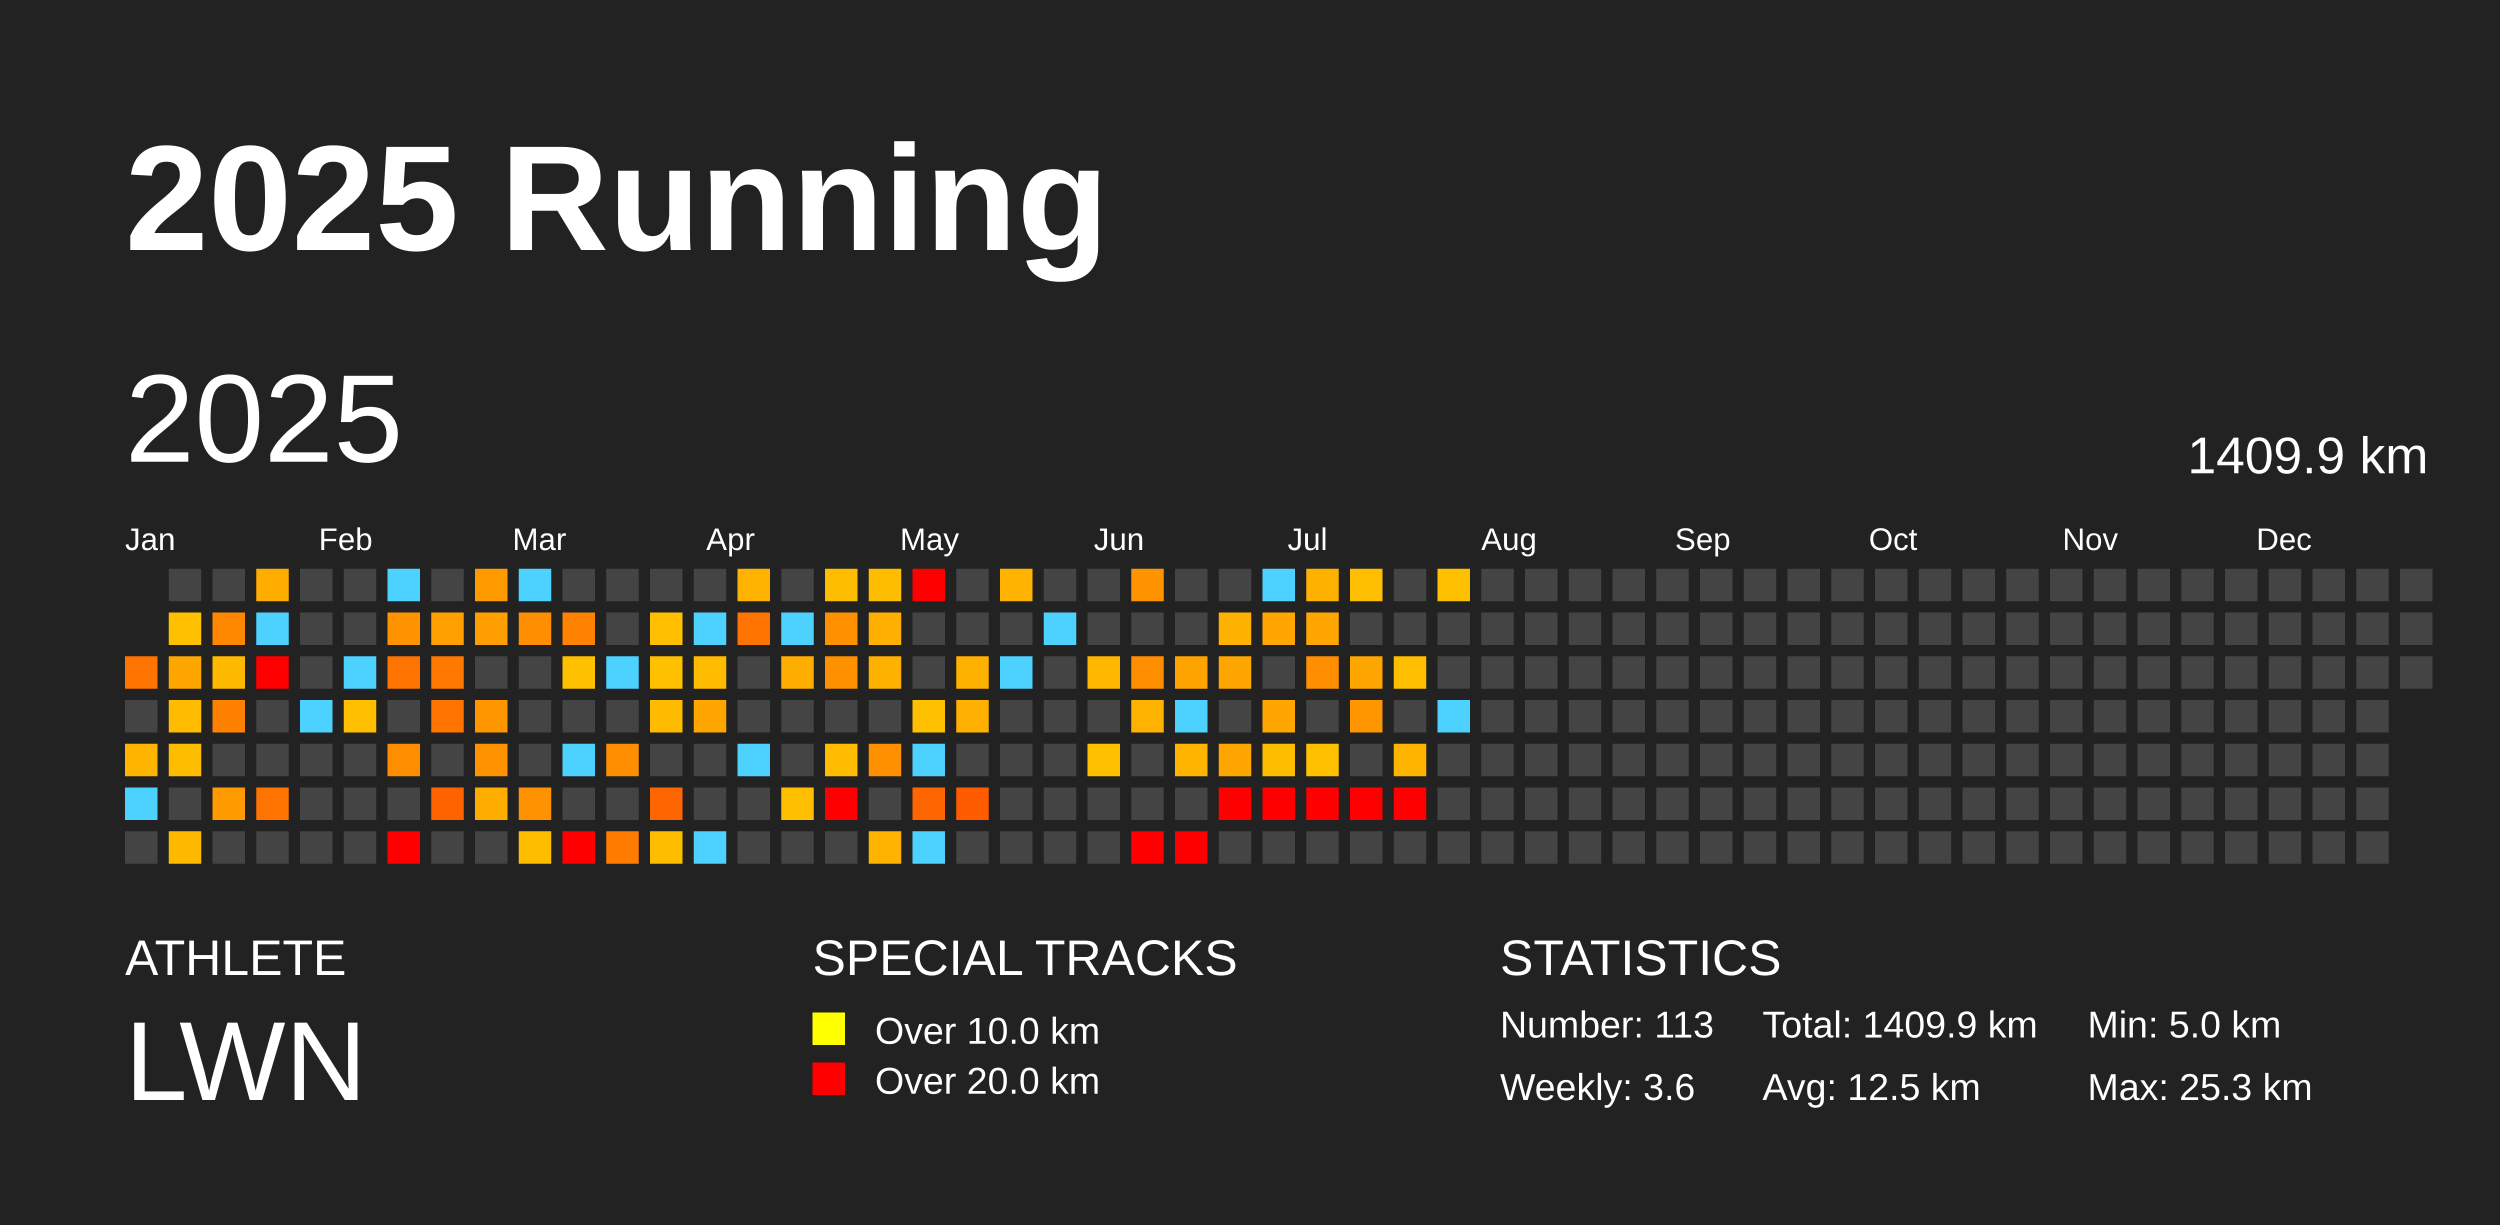
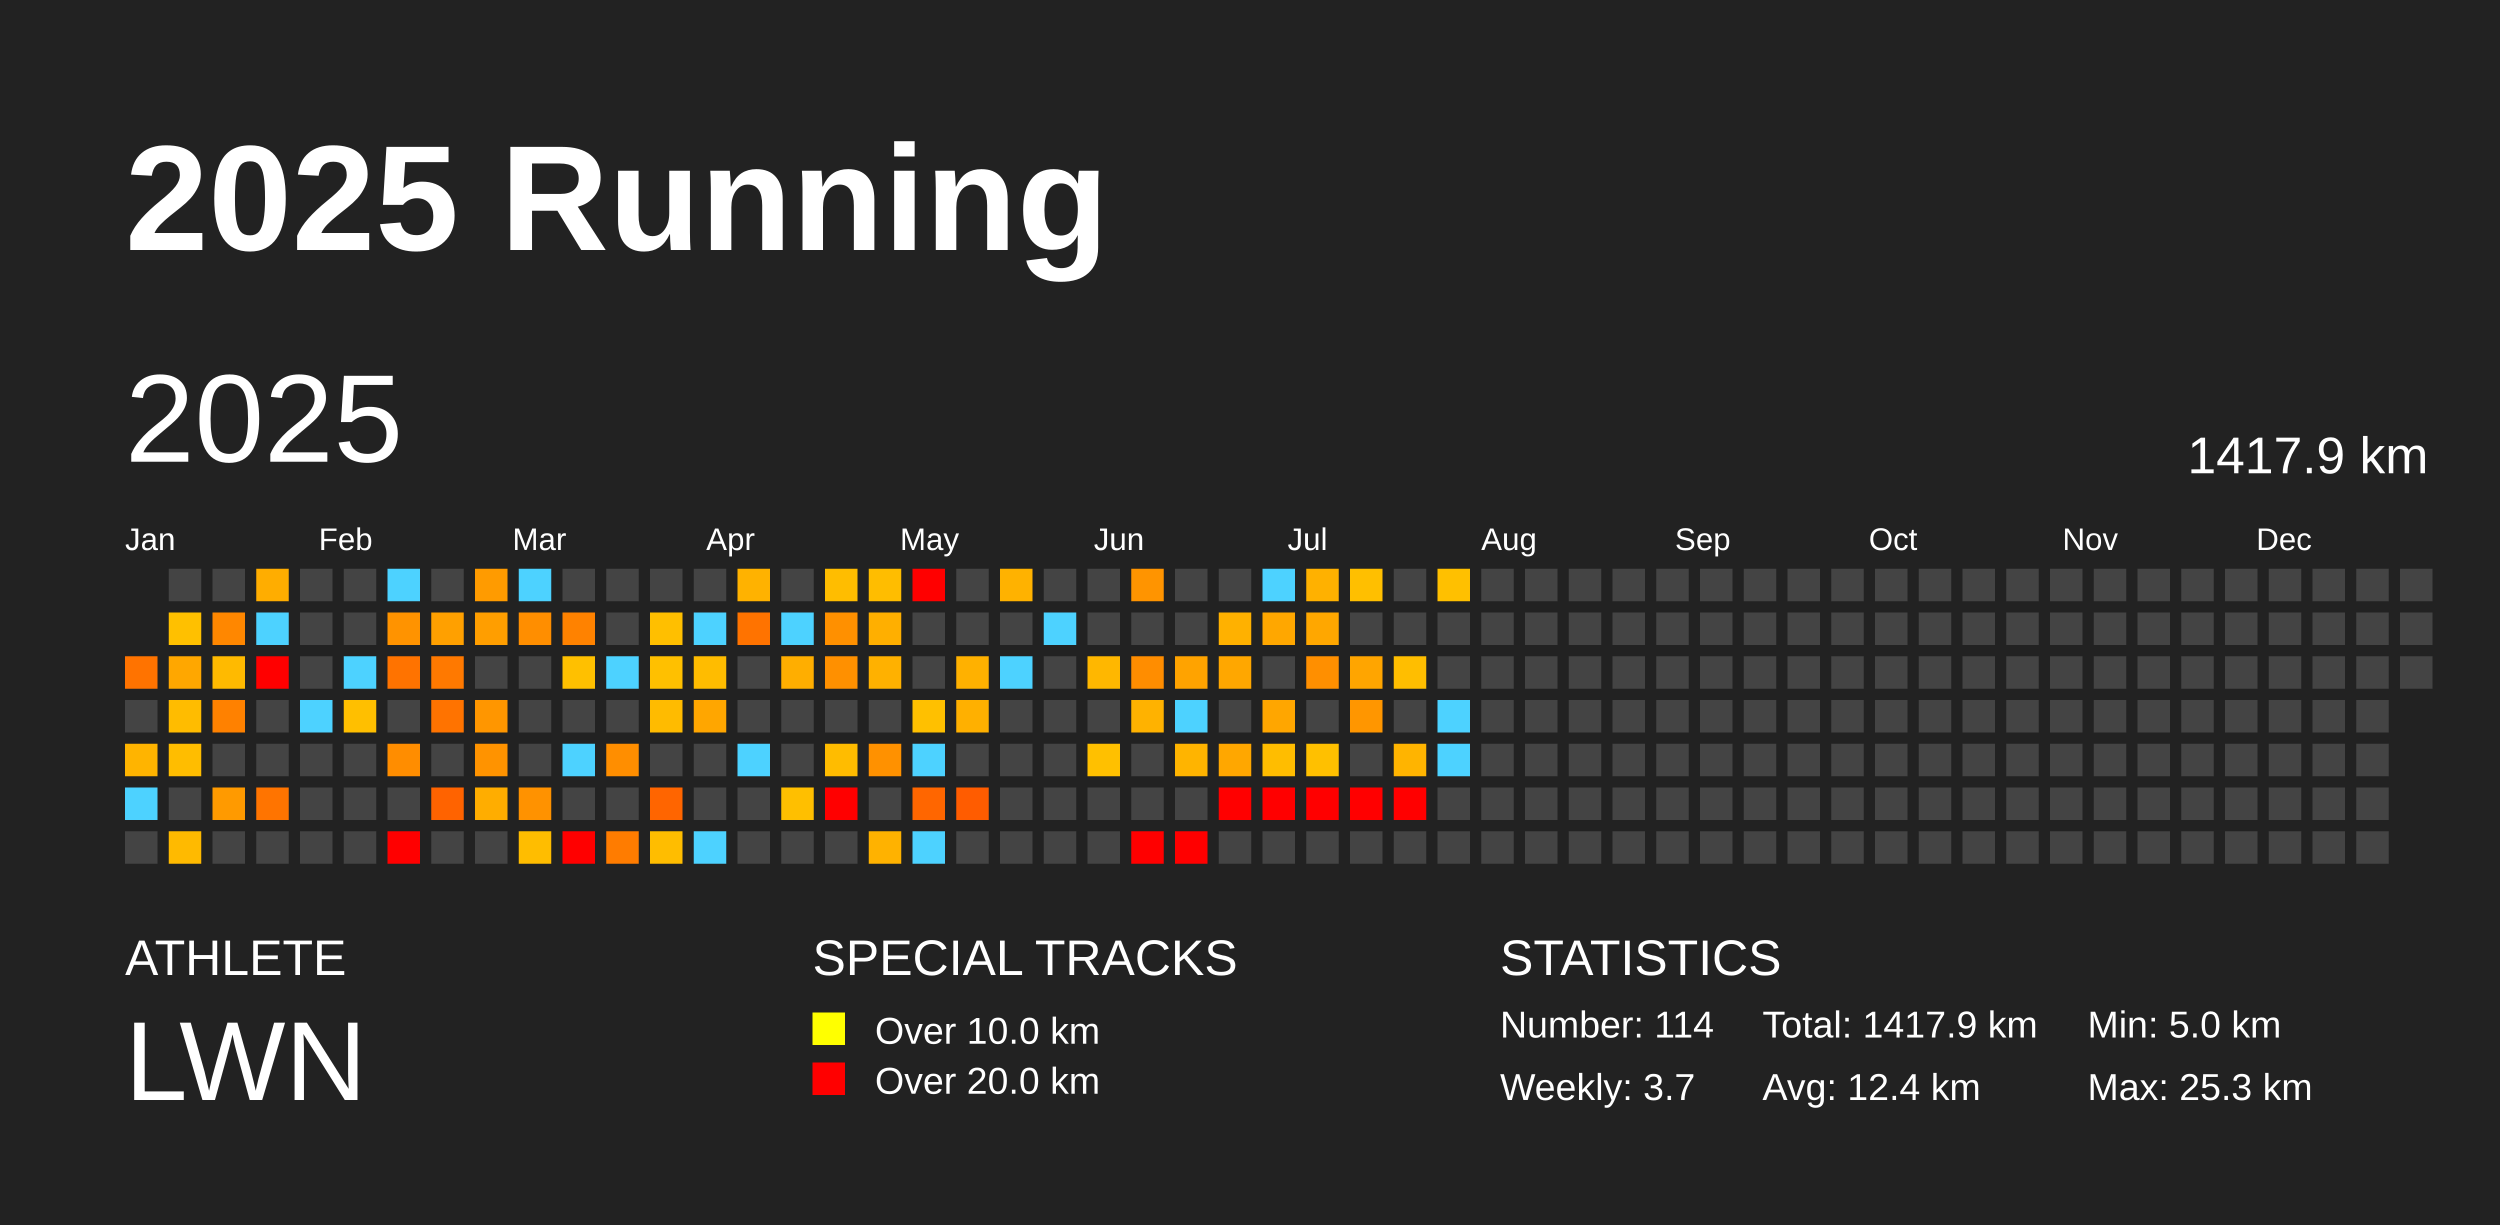
<svg xmlns="http://www.w3.org/2000/svg" baseProfile="full" height="98mm" version="1.1" viewBox="0,0,200,98" width="200mm">
  <defs />
  <rect fill="#222222" height="98" width="200" x="0" y="0" />
  <text fill="#FFFFFF" style="font-size:12px; font-family:Arial; font-weight:bold;" x="10" y="20">2025 Running</text>
  <text fill="#FFFFFF" style="font-size:4px; font-family:Arial" x="10" y="78">ATHLETE</text>
  <text fill="#FFFFFF" style="font-size:9px; font-family:Arial" x="10" y="88">LWN</text>
  <text fill="#FFFFFF" style="font-size:4px; font-family:Arial" x="65" y="78">SPECIAL TRACKS</text>
  <rect fill="yellow" height="2.6" width="2.6" x="65" y="81" />
  <text fill="#FFFFFF" style="font-size:3px; font-family:Arial" x="70" y="83.5">Over 10.0 km</text>
  <rect fill="red" height="2.6" width="2.6" x="65" y="85" />
  <text fill="#FFFFFF" style="font-size:3px; font-family:Arial" x="70" y="87.5">Over 20.0 km</text>
  <text fill="#FFFFFF" style="font-size:4px; font-family:Arial" x="120" y="78">STATISTICS</text>
-   <text fill="#FFFFFF" style="font-size:3px; font-family:Arial" x="120" y="83">Number: 113</text>
-   <text fill="#FFFFFF" style="font-size:3px; font-family:Arial" x="120" y="88">Weekly: 3.6</text>
-   <text fill="#FFFFFF" style="font-size:3px; font-family:Arial" x="141" y="83">Total: 1409.9 km</text>
-   <text fill="#FFFFFF" style="font-size:3px; font-family:Arial" x="141" y="88">Avg: 12.5 km</text>
+   <text fill="#FFFFFF" style="font-size:3px; font-family:Arial" x="120" y="83">Number: 114</text>
+   <text fill="#FFFFFF" style="font-size:3px; font-family:Arial" x="120" y="88">Weekly: 3.7</text>
+   <text fill="#FFFFFF" style="font-size:3px; font-family:Arial" x="141" y="83">Total: 1417.9 km</text>
+   <text fill="#FFFFFF" style="font-size:3px; font-family:Arial" x="141" y="88">Avg: 12.4 km</text>
  <text fill="#FFFFFF" style="font-size:3px; font-family:Arial" x="167" y="83">Min: 5.0 km</text>
  <text fill="#FFFFFF" style="font-size:3px; font-family:Arial" x="167" y="88">Max: 25.3 km</text>
  <text dominant-baseline="hanging" fill="#FFFFFF" style="font-size:10.0px; font-family:Arial;" x="10" y="30">2025</text>
-   <text dominant-baseline="hanging" fill="#FFFFFF" style="font-size:4.125px; font-family:Arial;" x="175" y="35">1409.9 km</text>
+   <text dominant-baseline="hanging" fill="#FFFFFF" style="font-size:4.125px; font-family:Arial;" x="175" y="35">1417.9 km</text>
  <text fill="#FFFFFF" style="font-size:2.5px; font-family:Arial" x="10.0" y="44">Jan</text>
  <text fill="#FFFFFF" style="font-size:2.5px; font-family:Arial" x="25.5" y="44">Feb</text>
  <text fill="#FFFFFF" style="font-size:2.5px; font-family:Arial" x="41.0" y="44">Mar</text>
  <text fill="#FFFFFF" style="font-size:2.5px; font-family:Arial" x="56.5" y="44">Apr</text>
  <text fill="#FFFFFF" style="font-size:2.5px; font-family:Arial" x="72.0" y="44">May</text>
  <text fill="#FFFFFF" style="font-size:2.5px; font-family:Arial" x="87.5" y="44">Jun</text>
  <text fill="#FFFFFF" style="font-size:2.5px; font-family:Arial" x="103.0" y="44">Jul</text>
  <text fill="#FFFFFF" style="font-size:2.5px; font-family:Arial" x="118.5" y="44">Aug</text>
  <text fill="#FFFFFF" style="font-size:2.5px; font-family:Arial" x="134.0" y="44">Sep</text>
  <text fill="#FFFFFF" style="font-size:2.5px; font-family:Arial" x="149.5" y="44">Oct</text>
  <text fill="#FFFFFF" style="font-size:2.5px; font-family:Arial" x="165.0" y="44">Nov</text>
  <text fill="#FFFFFF" style="font-size:2.5px; font-family:Arial" x="180.5" y="44">Dec</text>
  <rect fill="#ff7300" height="2.6" width="2.6" x="10.0" y="52.5" />
  <rect fill="#444444" height="2.6" width="2.6" x="10.0" y="56.0" />
  <rect fill="#ffb400" height="2.6" width="2.6" x="10.0" y="59.5" />
  <rect fill="#4dd2ff" height="2.6" width="2.6" x="10.0" y="63.0" />
  <rect fill="#444444" height="2.6" width="2.6" x="10.0" y="66.5" />
  <rect fill="#444444" height="2.6" width="2.6" x="13.5" y="45.5" />
  <rect fill="#ffc000" height="2.6" width="2.6" x="13.5" y="49.0" />
  <rect fill="#ffa700" height="2.6" width="2.6" x="13.5" y="52.5" />
  <rect fill="#ffbc00" height="2.6" width="2.6" x="13.5" y="56.0" />
  <rect fill="#ffbd00" height="2.6" width="2.6" x="13.5" y="59.5" />
  <rect fill="#444444" height="2.6" width="2.6" x="13.5" y="63.0" />
  <rect fill="#ffba00" height="2.6" width="2.6" x="13.5" y="66.5" />
  <rect fill="#444444" height="2.6" width="2.6" x="17.0" y="45.5" />
  <rect fill="#ff8700" height="2.6" width="2.6" x="17.0" y="49.0" />
  <rect fill="#ffba00" height="2.6" width="2.6" x="17.0" y="52.5" />
  <rect fill="#ff8100" height="2.6" width="2.6" x="17.0" y="56.0" />
  <rect fill="#444444" height="2.6" width="2.6" x="17.0" y="59.5" />
  <rect fill="#ff9a00" height="2.6" width="2.6" x="17.0" y="63.0" />
  <rect fill="#444444" height="2.6" width="2.6" x="17.0" y="66.5" />
  <rect fill="#ffad00" height="2.6" width="2.6" x="20.5" y="45.5" />
  <rect fill="#4dd2ff" height="2.6" width="2.6" x="20.5" y="49.0" />
  <rect fill="red" height="2.6" width="2.6" x="20.5" y="52.5" />
  <rect fill="#444444" height="2.6" width="2.6" x="20.5" y="56.0" />
  <rect fill="#444444" height="2.6" width="2.6" x="20.5" y="59.5" />
  <rect fill="#ff7400" height="2.6" width="2.6" x="20.5" y="63.0" />
  <rect fill="#444444" height="2.6" width="2.6" x="20.5" y="66.5" />
  <rect fill="#444444" height="2.6" width="2.6" x="24.0" y="45.5" />
  <rect fill="#444444" height="2.6" width="2.6" x="24.0" y="49.0" />
  <rect fill="#444444" height="2.6" width="2.6" x="24.0" y="52.5" />
  <rect fill="#4dd2ff" height="2.6" width="2.6" x="24.0" y="56.0" />
  <rect fill="#444444" height="2.6" width="2.6" x="24.0" y="59.5" />
  <rect fill="#444444" height="2.6" width="2.6" x="24.0" y="63.0" />
  <rect fill="#444444" height="2.6" width="2.6" x="24.0" y="66.5" />
  <rect fill="#444444" height="2.6" width="2.6" x="27.5" y="45.5" />
  <rect fill="#444444" height="2.6" width="2.6" x="27.5" y="49.0" />
  <rect fill="#4dd2ff" height="2.6" width="2.6" x="27.5" y="52.5" />
  <rect fill="#ffbf00" height="2.6" width="2.6" x="27.5" y="56.0" />
  <rect fill="#444444" height="2.6" width="2.6" x="27.5" y="59.5" />
  <rect fill="#444444" height="2.6" width="2.6" x="27.5" y="63.0" />
  <rect fill="#444444" height="2.6" width="2.6" x="27.5" y="66.5" />
  <rect fill="#4dd2ff" height="2.6" width="2.6" x="31.0" y="45.5" />
  <rect fill="#ff9300" height="2.6" width="2.6" x="31.0" y="49.0" />
  <rect fill="#ff7300" height="2.6" width="2.6" x="31.0" y="52.5" />
  <rect fill="#444444" height="2.6" width="2.6" x="31.0" y="56.0" />
  <rect fill="#ff8d00" height="2.6" width="2.6" x="31.0" y="59.5" />
  <rect fill="#444444" height="2.6" width="2.6" x="31.0" y="63.0" />
  <rect fill="red" height="2.6" width="2.6" x="31.0" y="66.5" />
  <rect fill="#444444" height="2.6" width="2.6" x="34.5" y="45.5" />
  <rect fill="#ffa000" height="2.6" width="2.6" x="34.5" y="49.0" />
  <rect fill="#ff7900" height="2.6" width="2.6" x="34.5" y="52.5" />
  <rect fill="#ff7300" height="2.6" width="2.6" x="34.5" y="56.0" />
  <rect fill="#444444" height="2.6" width="2.6" x="34.5" y="59.5" />
  <rect fill="#ff6300" height="2.6" width="2.6" x="34.5" y="63.0" />
  <rect fill="#444444" height="2.6" width="2.6" x="34.5" y="66.5" />
  <rect fill="#ff9b00" height="2.6" width="2.6" x="38.0" y="45.5" />
  <rect fill="#ff9e00" height="2.6" width="2.6" x="38.0" y="49.0" />
  <rect fill="#444444" height="2.6" width="2.6" x="38.0" y="52.5" />
  <rect fill="#ff9600" height="2.6" width="2.6" x="38.0" y="56.0" />
  <rect fill="#ff9300" height="2.6" width="2.6" x="38.0" y="59.5" />
  <rect fill="#ffad00" height="2.6" width="2.6" x="38.0" y="63.0" />
  <rect fill="#444444" height="2.6" width="2.6" x="38.0" y="66.5" />
  <rect fill="#4dd2ff" height="2.6" width="2.6" x="41.5" y="45.5" />
  <rect fill="#ff8e00" height="2.6" width="2.6" x="41.5" y="49.0" />
  <rect fill="#444444" height="2.6" width="2.6" x="41.5" y="52.5" />
  <rect fill="#444444" height="2.6" width="2.6" x="41.5" y="56.0" />
  <rect fill="#444444" height="2.6" width="2.6" x="41.5" y="59.5" />
  <rect fill="#ff9200" height="2.6" width="2.6" x="41.5" y="63.0" />
  <rect fill="#ffbd00" height="2.6" width="2.6" x="41.5" y="66.5" />
  <rect fill="#444444" height="2.6" width="2.6" x="45.0" y="45.5" />
  <rect fill="#ff8200" height="2.6" width="2.6" x="45.0" y="49.0" />
  <rect fill="#ffc000" height="2.6" width="2.6" x="45.0" y="52.5" />
  <rect fill="#444444" height="2.6" width="2.6" x="45.0" y="56.0" />
  <rect fill="#4dd2ff" height="2.6" width="2.6" x="45.0" y="59.5" />
  <rect fill="#444444" height="2.6" width="2.6" x="45.0" y="63.0" />
  <rect fill="red" height="2.6" width="2.6" x="45.0" y="66.5" />
  <rect fill="#444444" height="2.6" width="2.6" x="48.5" y="45.5" />
  <rect fill="#444444" height="2.6" width="2.6" x="48.5" y="49.0" />
  <rect fill="#4dd2ff" height="2.6" width="2.6" x="48.5" y="52.5" />
  <rect fill="#444444" height="2.6" width="2.6" x="48.5" y="56.0" />
  <rect fill="#ff8e00" height="2.6" width="2.6" x="48.5" y="59.5" />
  <rect fill="#444444" height="2.6" width="2.6" x="48.5" y="63.0" />
  <rect fill="#ff7c00" height="2.6" width="2.6" x="48.5" y="66.5" />
  <rect fill="#444444" height="2.6" width="2.6" x="52.0" y="45.5" />
  <rect fill="#ffbf00" height="2.6" width="2.6" x="52.0" y="49.0" />
  <rect fill="#ffc000" height="2.6" width="2.6" x="52.0" y="52.5" />
  <rect fill="#ffbb00" height="2.6" width="2.6" x="52.0" y="56.0" />
  <rect fill="#444444" height="2.6" width="2.6" x="52.0" y="59.5" />
  <rect fill="#ff6500" height="2.6" width="2.6" x="52.0" y="63.0" />
  <rect fill="#ffbd00" height="2.6" width="2.6" x="52.0" y="66.5" />
  <rect fill="#444444" height="2.6" width="2.6" x="55.5" y="45.5" />
  <rect fill="#4dd2ff" height="2.6" width="2.6" x="55.5" y="49.0" />
  <rect fill="#ffbc00" height="2.6" width="2.6" x="55.5" y="52.5" />
  <rect fill="#ffa600" height="2.6" width="2.6" x="55.5" y="56.0" />
  <rect fill="#444444" height="2.6" width="2.6" x="55.5" y="59.5" />
  <rect fill="#444444" height="2.6" width="2.6" x="55.5" y="63.0" />
  <rect fill="#4dd2ff" height="2.6" width="2.6" x="55.5" y="66.5" />
  <rect fill="#ffb200" height="2.6" width="2.6" x="59.0" y="45.5" />
  <rect fill="#ff7300" height="2.6" width="2.6" x="59.0" y="49.0" />
  <rect fill="#444444" height="2.6" width="2.6" x="59.0" y="52.5" />
  <rect fill="#444444" height="2.6" width="2.6" x="59.0" y="56.0" />
  <rect fill="#4dd2ff" height="2.6" width="2.6" x="59.0" y="59.5" />
  <rect fill="#444444" height="2.6" width="2.6" x="59.0" y="63.0" />
  <rect fill="#444444" height="2.6" width="2.6" x="59.0" y="66.5" />
  <rect fill="#444444" height="2.6" width="2.6" x="62.5" y="45.5" />
  <rect fill="#4dd2ff" height="2.6" width="2.6" x="62.5" y="49.0" />
  <rect fill="#ffae00" height="2.6" width="2.6" x="62.5" y="52.5" />
  <rect fill="#444444" height="2.6" width="2.6" x="62.5" y="56.0" />
  <rect fill="#444444" height="2.6" width="2.6" x="62.5" y="59.5" />
  <rect fill="#ffbf00" height="2.6" width="2.6" x="62.5" y="63.0" />
  <rect fill="#444444" height="2.6" width="2.6" x="62.5" y="66.5" />
  <rect fill="#ffbd00" height="2.6" width="2.6" x="66.0" y="45.5" />
  <rect fill="#ff9000" height="2.6" width="2.6" x="66.0" y="49.0" />
  <rect fill="#ff9000" height="2.6" width="2.6" x="66.0" y="52.5" />
  <rect fill="#444444" height="2.6" width="2.6" x="66.0" y="56.0" />
  <rect fill="#ffbc00" height="2.6" width="2.6" x="66.0" y="59.5" />
  <rect fill="red" height="2.6" width="2.6" x="66.0" y="63.0" />
  <rect fill="#444444" height="2.6" width="2.6" x="66.0" y="66.5" />
  <rect fill="#ffbd00" height="2.6" width="2.6" x="69.5" y="45.5" />
  <rect fill="#ffaf00" height="2.6" width="2.6" x="69.5" y="49.0" />
  <rect fill="#ffb100" height="2.6" width="2.6" x="69.5" y="52.5" />
  <rect fill="#444444" height="2.6" width="2.6" x="69.5" y="56.0" />
  <rect fill="#ff9100" height="2.6" width="2.6" x="69.5" y="59.5" />
  <rect fill="#444444" height="2.6" width="2.6" x="69.5" y="63.0" />
  <rect fill="#ffb200" height="2.6" width="2.6" x="69.5" y="66.5" />
  <rect fill="red" height="2.6" width="2.6" x="73.0" y="45.5" />
  <rect fill="#444444" height="2.6" width="2.6" x="73.0" y="49.0" />
  <rect fill="#444444" height="2.6" width="2.6" x="73.0" y="52.5" />
  <rect fill="#ffc000" height="2.6" width="2.6" x="73.0" y="56.0" />
  <rect fill="#4dd2ff" height="2.6" width="2.6" x="73.0" y="59.5" />
  <rect fill="#ff6600" height="2.6" width="2.6" x="73.0" y="63.0" />
  <rect fill="#4dd2ff" height="2.6" width="2.6" x="73.0" y="66.5" />
  <rect fill="#444444" height="2.6" width="2.6" x="76.5" y="45.5" />
  <rect fill="#444444" height="2.6" width="2.6" x="76.5" y="49.0" />
  <rect fill="#ffb100" height="2.6" width="2.6" x="76.5" y="52.5" />
  <rect fill="#ffb000" height="2.6" width="2.6" x="76.5" y="56.0" />
  <rect fill="#444444" height="2.6" width="2.6" x="76.5" y="59.5" />
  <rect fill="#ff5c00" height="2.6" width="2.6" x="76.5" y="63.0" />
  <rect fill="#444444" height="2.6" width="2.6" x="76.5" y="66.5" />
  <rect fill="#ffb200" height="2.6" width="2.6" x="80.0" y="45.5" />
  <rect fill="#444444" height="2.6" width="2.6" x="80.0" y="49.0" />
  <rect fill="#4dd2ff" height="2.6" width="2.6" x="80.0" y="52.5" />
  <rect fill="#444444" height="2.6" width="2.6" x="80.0" y="56.0" />
  <rect fill="#444444" height="2.6" width="2.6" x="80.0" y="59.5" />
  <rect fill="#444444" height="2.6" width="2.6" x="80.0" y="63.0" />
  <rect fill="#444444" height="2.6" width="2.6" x="80.0" y="66.5" />
  <rect fill="#444444" height="2.6" width="2.6" x="83.5" y="45.5" />
  <rect fill="#4dd2ff" height="2.6" width="2.6" x="83.5" y="49.0" />
  <rect fill="#444444" height="2.6" width="2.6" x="83.5" y="52.5" />
  <rect fill="#444444" height="2.6" width="2.6" x="83.5" y="56.0" />
  <rect fill="#444444" height="2.6" width="2.6" x="83.5" y="59.5" />
  <rect fill="#444444" height="2.6" width="2.6" x="83.5" y="63.0" />
  <rect fill="#444444" height="2.6" width="2.6" x="83.5" y="66.5" />
  <rect fill="#444444" height="2.6" width="2.6" x="87.0" y="45.5" />
  <rect fill="#444444" height="2.6" width="2.6" x="87.0" y="49.0" />
  <rect fill="#ffb700" height="2.6" width="2.6" x="87.0" y="52.5" />
  <rect fill="#444444" height="2.6" width="2.6" x="87.0" y="56.0" />
  <rect fill="#ffc000" height="2.6" width="2.6" x="87.0" y="59.5" />
  <rect fill="#444444" height="2.6" width="2.6" x="87.0" y="63.0" />
  <rect fill="#444444" height="2.6" width="2.6" x="87.0" y="66.5" />
  <rect fill="#ff9400" height="2.6" width="2.6" x="90.5" y="45.5" />
  <rect fill="#444444" height="2.6" width="2.6" x="90.5" y="49.0" />
  <rect fill="#ff8d00" height="2.6" width="2.6" x="90.5" y="52.5" />
  <rect fill="#ffb200" height="2.6" width="2.6" x="90.5" y="56.0" />
  <rect fill="#444444" height="2.6" width="2.6" x="90.5" y="59.5" />
  <rect fill="#444444" height="2.6" width="2.6" x="90.5" y="63.0" />
  <rect fill="red" height="2.6" width="2.6" x="90.5" y="66.5" />
  <rect fill="#444444" height="2.6" width="2.6" x="94.0" y="45.5" />
  <rect fill="#444444" height="2.6" width="2.6" x="94.0" y="49.0" />
  <rect fill="#ffa300" height="2.6" width="2.6" x="94.0" y="52.5" />
  <rect fill="#4dd2ff" height="2.6" width="2.6" x="94.0" y="56.0" />
  <rect fill="#ffb400" height="2.6" width="2.6" x="94.0" y="59.5" />
  <rect fill="#444444" height="2.6" width="2.6" x="94.0" y="63.0" />
  <rect fill="red" height="2.6" width="2.6" x="94.0" y="66.5" />
  <rect fill="#444444" height="2.6" width="2.6" x="97.5" y="45.5" />
  <rect fill="#ffb100" height="2.6" width="2.6" x="97.5" y="49.0" />
  <rect fill="#ffa700" height="2.6" width="2.6" x="97.5" y="52.5" />
  <rect fill="#444444" height="2.6" width="2.6" x="97.5" y="56.0" />
  <rect fill="#ffa700" height="2.6" width="2.6" x="97.5" y="59.5" />
  <rect fill="red" height="2.6" width="2.6" x="97.5" y="63.0" />
  <rect fill="#444444" height="2.6" width="2.6" x="97.5" y="66.5" />
  <rect fill="#4dd2ff" height="2.6" width="2.6" x="101.0" y="45.5" />
  <rect fill="#ffa700" height="2.6" width="2.6" x="101.0" y="49.0" />
  <rect fill="#444444" height="2.6" width="2.6" x="101.0" y="52.5" />
  <rect fill="#ffa600" height="2.6" width="2.6" x="101.0" y="56.0" />
  <rect fill="#ffbd00" height="2.6" width="2.6" x="101.0" y="59.5" />
  <rect fill="red" height="2.6" width="2.6" x="101.0" y="63.0" />
  <rect fill="#444444" height="2.6" width="2.6" x="101.0" y="66.5" />
  <rect fill="#ffb100" height="2.6" width="2.6" x="104.5" y="45.5" />
  <rect fill="#ffa700" height="2.6" width="2.6" x="104.5" y="49.0" />
  <rect fill="#ff8f00" height="2.6" width="2.6" x="104.5" y="52.5" />
  <rect fill="#444444" height="2.6" width="2.6" x="104.5" y="56.0" />
  <rect fill="#ffc000" height="2.6" width="2.6" x="104.5" y="59.5" />
  <rect fill="red" height="2.6" width="2.6" x="104.5" y="63.0" />
  <rect fill="#444444" height="2.6" width="2.6" x="104.5" y="66.5" />
  <rect fill="#ffbf00" height="2.6" width="2.6" x="108.0" y="45.5" />
  <rect fill="#444444" height="2.6" width="2.6" x="108.0" y="49.0" />
  <rect fill="#ffa500" height="2.6" width="2.6" x="108.0" y="52.5" />
  <rect fill="#ff9600" height="2.6" width="2.6" x="108.0" y="56.0" />
  <rect fill="#444444" height="2.6" width="2.6" x="108.0" y="59.5" />
  <rect fill="red" height="2.6" width="2.6" x="108.0" y="63.0" />
  <rect fill="#444444" height="2.6" width="2.6" x="108.0" y="66.5" />
  <rect fill="#444444" height="2.6" width="2.6" x="111.5" y="45.5" />
  <rect fill="#444444" height="2.6" width="2.6" x="111.5" y="49.0" />
  <rect fill="#ffbe00" height="2.6" width="2.6" x="111.5" y="52.5" />
  <rect fill="#444444" height="2.6" width="2.6" x="111.5" y="56.0" />
  <rect fill="#ffb400" height="2.6" width="2.6" x="111.5" y="59.5" />
  <rect fill="red" height="2.6" width="2.6" x="111.5" y="63.0" />
  <rect fill="#444444" height="2.6" width="2.6" x="111.5" y="66.5" />
  <rect fill="#ffc000" height="2.6" width="2.6" x="115.0" y="45.5" />
  <rect fill="#444444" height="2.6" width="2.6" x="115.0" y="49.0" />
  <rect fill="#444444" height="2.6" width="2.6" x="115.0" y="52.5" />
  <rect fill="#4dd2ff" height="2.6" width="2.6" x="115.0" y="56.0" />
-   <rect fill="#444444" height="2.6" width="2.6" x="115.0" y="59.5" />
+   <rect fill="#4dd2ff" height="2.6" width="2.6" x="115.0" y="59.5" />
  <rect fill="#444444" height="2.6" width="2.6" x="115.0" y="63.0" />
  <rect fill="#444444" height="2.6" width="2.6" x="115.0" y="66.5" />
  <rect fill="#444444" height="2.6" width="2.6" x="118.5" y="45.5" />
  <rect fill="#444444" height="2.6" width="2.6" x="118.5" y="49.0" />
  <rect fill="#444444" height="2.6" width="2.6" x="118.5" y="52.5" />
  <rect fill="#444444" height="2.6" width="2.6" x="118.5" y="56.0" />
  <rect fill="#444444" height="2.6" width="2.6" x="118.5" y="59.5" />
  <rect fill="#444444" height="2.6" width="2.6" x="118.5" y="63.0" />
  <rect fill="#444444" height="2.6" width="2.6" x="118.5" y="66.5" />
  <rect fill="#444444" height="2.6" width="2.6" x="122.0" y="45.5" />
  <rect fill="#444444" height="2.6" width="2.6" x="122.0" y="49.0" />
  <rect fill="#444444" height="2.6" width="2.6" x="122.0" y="52.5" />
  <rect fill="#444444" height="2.6" width="2.6" x="122.0" y="56.0" />
  <rect fill="#444444" height="2.6" width="2.6" x="122.0" y="59.5" />
  <rect fill="#444444" height="2.6" width="2.6" x="122.0" y="63.0" />
  <rect fill="#444444" height="2.6" width="2.6" x="122.0" y="66.5" />
  <rect fill="#444444" height="2.6" width="2.6" x="125.5" y="45.5" />
  <rect fill="#444444" height="2.6" width="2.6" x="125.5" y="49.0" />
  <rect fill="#444444" height="2.6" width="2.6" x="125.5" y="52.5" />
  <rect fill="#444444" height="2.6" width="2.6" x="125.5" y="56.0" />
  <rect fill="#444444" height="2.6" width="2.6" x="125.5" y="59.5" />
  <rect fill="#444444" height="2.6" width="2.6" x="125.5" y="63.0" />
  <rect fill="#444444" height="2.6" width="2.6" x="125.5" y="66.5" />
  <rect fill="#444444" height="2.6" width="2.6" x="129.0" y="45.5" />
  <rect fill="#444444" height="2.6" width="2.6" x="129.0" y="49.0" />
  <rect fill="#444444" height="2.6" width="2.6" x="129.0" y="52.5" />
  <rect fill="#444444" height="2.6" width="2.6" x="129.0" y="56.0" />
  <rect fill="#444444" height="2.6" width="2.6" x="129.0" y="59.5" />
  <rect fill="#444444" height="2.6" width="2.6" x="129.0" y="63.0" />
  <rect fill="#444444" height="2.6" width="2.6" x="129.0" y="66.5" />
  <rect fill="#444444" height="2.6" width="2.6" x="132.5" y="45.5" />
  <rect fill="#444444" height="2.6" width="2.6" x="132.5" y="49.0" />
  <rect fill="#444444" height="2.6" width="2.6" x="132.5" y="52.5" />
  <rect fill="#444444" height="2.6" width="2.6" x="132.5" y="56.0" />
  <rect fill="#444444" height="2.6" width="2.6" x="132.5" y="59.5" />
  <rect fill="#444444" height="2.6" width="2.6" x="132.5" y="63.0" />
  <rect fill="#444444" height="2.6" width="2.6" x="132.5" y="66.5" />
  <rect fill="#444444" height="2.6" width="2.6" x="136.0" y="45.5" />
  <rect fill="#444444" height="2.6" width="2.6" x="136.0" y="49.0" />
  <rect fill="#444444" height="2.6" width="2.6" x="136.0" y="52.5" />
  <rect fill="#444444" height="2.6" width="2.6" x="136.0" y="56.0" />
  <rect fill="#444444" height="2.6" width="2.6" x="136.0" y="59.5" />
  <rect fill="#444444" height="2.6" width="2.6" x="136.0" y="63.0" />
  <rect fill="#444444" height="2.6" width="2.6" x="136.0" y="66.5" />
  <rect fill="#444444" height="2.6" width="2.6" x="139.5" y="45.5" />
  <rect fill="#444444" height="2.6" width="2.6" x="139.5" y="49.0" />
  <rect fill="#444444" height="2.6" width="2.6" x="139.5" y="52.5" />
  <rect fill="#444444" height="2.6" width="2.6" x="139.5" y="56.0" />
  <rect fill="#444444" height="2.6" width="2.6" x="139.5" y="59.5" />
  <rect fill="#444444" height="2.6" width="2.6" x="139.5" y="63.0" />
  <rect fill="#444444" height="2.6" width="2.6" x="139.5" y="66.5" />
  <rect fill="#444444" height="2.6" width="2.6" x="143.0" y="45.5" />
  <rect fill="#444444" height="2.6" width="2.6" x="143.0" y="49.0" />
  <rect fill="#444444" height="2.6" width="2.6" x="143.0" y="52.5" />
  <rect fill="#444444" height="2.6" width="2.6" x="143.0" y="56.0" />
  <rect fill="#444444" height="2.6" width="2.6" x="143.0" y="59.5" />
  <rect fill="#444444" height="2.6" width="2.6" x="143.0" y="63.0" />
  <rect fill="#444444" height="2.6" width="2.6" x="143.0" y="66.5" />
  <rect fill="#444444" height="2.6" width="2.6" x="146.5" y="45.5" />
  <rect fill="#444444" height="2.6" width="2.6" x="146.5" y="49.0" />
  <rect fill="#444444" height="2.6" width="2.6" x="146.5" y="52.5" />
  <rect fill="#444444" height="2.6" width="2.6" x="146.5" y="56.0" />
  <rect fill="#444444" height="2.6" width="2.6" x="146.5" y="59.5" />
  <rect fill="#444444" height="2.6" width="2.6" x="146.5" y="63.0" />
  <rect fill="#444444" height="2.6" width="2.6" x="146.5" y="66.5" />
  <rect fill="#444444" height="2.6" width="2.6" x="150.0" y="45.5" />
  <rect fill="#444444" height="2.6" width="2.6" x="150.0" y="49.0" />
  <rect fill="#444444" height="2.6" width="2.6" x="150.0" y="52.5" />
  <rect fill="#444444" height="2.6" width="2.6" x="150.0" y="56.0" />
  <rect fill="#444444" height="2.6" width="2.6" x="150.0" y="59.5" />
  <rect fill="#444444" height="2.6" width="2.6" x="150.0" y="63.0" />
  <rect fill="#444444" height="2.6" width="2.6" x="150.0" y="66.5" />
  <rect fill="#444444" height="2.6" width="2.6" x="153.5" y="45.5" />
  <rect fill="#444444" height="2.6" width="2.6" x="153.5" y="49.0" />
  <rect fill="#444444" height="2.6" width="2.6" x="153.5" y="52.5" />
  <rect fill="#444444" height="2.6" width="2.6" x="153.5" y="56.0" />
  <rect fill="#444444" height="2.6" width="2.6" x="153.5" y="59.5" />
  <rect fill="#444444" height="2.6" width="2.6" x="153.5" y="63.0" />
  <rect fill="#444444" height="2.6" width="2.6" x="153.5" y="66.5" />
  <rect fill="#444444" height="2.6" width="2.6" x="157.0" y="45.5" />
  <rect fill="#444444" height="2.6" width="2.6" x="157.0" y="49.0" />
  <rect fill="#444444" height="2.6" width="2.6" x="157.0" y="52.5" />
  <rect fill="#444444" height="2.6" width="2.6" x="157.0" y="56.0" />
  <rect fill="#444444" height="2.6" width="2.6" x="157.0" y="59.5" />
  <rect fill="#444444" height="2.6" width="2.6" x="157.0" y="63.0" />
  <rect fill="#444444" height="2.6" width="2.6" x="157.0" y="66.5" />
  <rect fill="#444444" height="2.6" width="2.6" x="160.5" y="45.5" />
  <rect fill="#444444" height="2.6" width="2.6" x="160.5" y="49.0" />
  <rect fill="#444444" height="2.6" width="2.6" x="160.5" y="52.5" />
  <rect fill="#444444" height="2.6" width="2.6" x="160.5" y="56.0" />
  <rect fill="#444444" height="2.6" width="2.6" x="160.5" y="59.5" />
  <rect fill="#444444" height="2.6" width="2.6" x="160.5" y="63.0" />
  <rect fill="#444444" height="2.6" width="2.6" x="160.5" y="66.5" />
  <rect fill="#444444" height="2.6" width="2.6" x="164.0" y="45.5" />
  <rect fill="#444444" height="2.6" width="2.6" x="164.0" y="49.0" />
  <rect fill="#444444" height="2.6" width="2.6" x="164.0" y="52.5" />
  <rect fill="#444444" height="2.6" width="2.6" x="164.0" y="56.0" />
  <rect fill="#444444" height="2.6" width="2.6" x="164.0" y="59.5" />
  <rect fill="#444444" height="2.6" width="2.6" x="164.0" y="63.0" />
  <rect fill="#444444" height="2.6" width="2.6" x="164.0" y="66.5" />
  <rect fill="#444444" height="2.6" width="2.6" x="167.5" y="45.5" />
  <rect fill="#444444" height="2.6" width="2.6" x="167.5" y="49.0" />
  <rect fill="#444444" height="2.6" width="2.6" x="167.5" y="52.5" />
  <rect fill="#444444" height="2.6" width="2.6" x="167.5" y="56.0" />
  <rect fill="#444444" height="2.6" width="2.6" x="167.5" y="59.5" />
  <rect fill="#444444" height="2.6" width="2.6" x="167.5" y="63.0" />
  <rect fill="#444444" height="2.6" width="2.6" x="167.5" y="66.5" />
  <rect fill="#444444" height="2.6" width="2.6" x="171.0" y="45.5" />
  <rect fill="#444444" height="2.6" width="2.6" x="171.0" y="49.0" />
  <rect fill="#444444" height="2.6" width="2.6" x="171.0" y="52.5" />
  <rect fill="#444444" height="2.6" width="2.6" x="171.0" y="56.0" />
  <rect fill="#444444" height="2.6" width="2.6" x="171.0" y="59.5" />
  <rect fill="#444444" height="2.6" width="2.6" x="171.0" y="63.0" />
  <rect fill="#444444" height="2.6" width="2.6" x="171.0" y="66.5" />
  <rect fill="#444444" height="2.6" width="2.6" x="174.5" y="45.5" />
  <rect fill="#444444" height="2.6" width="2.6" x="174.5" y="49.0" />
  <rect fill="#444444" height="2.6" width="2.6" x="174.5" y="52.5" />
  <rect fill="#444444" height="2.6" width="2.6" x="174.5" y="56.0" />
  <rect fill="#444444" height="2.6" width="2.6" x="174.5" y="59.5" />
  <rect fill="#444444" height="2.6" width="2.6" x="174.5" y="63.0" />
  <rect fill="#444444" height="2.6" width="2.6" x="174.5" y="66.5" />
  <rect fill="#444444" height="2.6" width="2.6" x="178.0" y="45.5" />
  <rect fill="#444444" height="2.6" width="2.6" x="178.0" y="49.0" />
  <rect fill="#444444" height="2.6" width="2.6" x="178.0" y="52.5" />
  <rect fill="#444444" height="2.6" width="2.6" x="178.0" y="56.0" />
  <rect fill="#444444" height="2.6" width="2.6" x="178.0" y="59.5" />
  <rect fill="#444444" height="2.6" width="2.6" x="178.0" y="63.0" />
  <rect fill="#444444" height="2.6" width="2.6" x="178.0" y="66.5" />
  <rect fill="#444444" height="2.6" width="2.6" x="181.5" y="45.5" />
  <rect fill="#444444" height="2.6" width="2.6" x="181.5" y="49.0" />
  <rect fill="#444444" height="2.6" width="2.6" x="181.5" y="52.5" />
  <rect fill="#444444" height="2.6" width="2.6" x="181.5" y="56.0" />
  <rect fill="#444444" height="2.6" width="2.6" x="181.5" y="59.5" />
  <rect fill="#444444" height="2.6" width="2.6" x="181.5" y="63.0" />
  <rect fill="#444444" height="2.6" width="2.6" x="181.5" y="66.5" />
  <rect fill="#444444" height="2.6" width="2.6" x="185.0" y="45.5" />
  <rect fill="#444444" height="2.6" width="2.6" x="185.0" y="49.0" />
  <rect fill="#444444" height="2.6" width="2.6" x="185.0" y="52.5" />
  <rect fill="#444444" height="2.6" width="2.6" x="185.0" y="56.0" />
  <rect fill="#444444" height="2.6" width="2.6" x="185.0" y="59.5" />
  <rect fill="#444444" height="2.6" width="2.6" x="185.0" y="63.0" />
  <rect fill="#444444" height="2.6" width="2.6" x="185.0" y="66.5" />
  <rect fill="#444444" height="2.6" width="2.6" x="188.5" y="45.5" />
  <rect fill="#444444" height="2.6" width="2.6" x="188.5" y="49.0" />
  <rect fill="#444444" height="2.6" width="2.6" x="188.5" y="52.5" />
  <rect fill="#444444" height="2.6" width="2.6" x="188.5" y="56.0" />
  <rect fill="#444444" height="2.6" width="2.6" x="188.5" y="59.5" />
  <rect fill="#444444" height="2.6" width="2.6" x="188.5" y="63.0" />
  <rect fill="#444444" height="2.6" width="2.6" x="188.5" y="66.5" />
  <rect fill="#444444" height="2.6" width="2.6" x="192.0" y="45.5" />
  <rect fill="#444444" height="2.6" width="2.6" x="192.0" y="49.0" />
  <rect fill="#444444" height="2.6" width="2.6" x="192.0" y="52.5" />
</svg>
